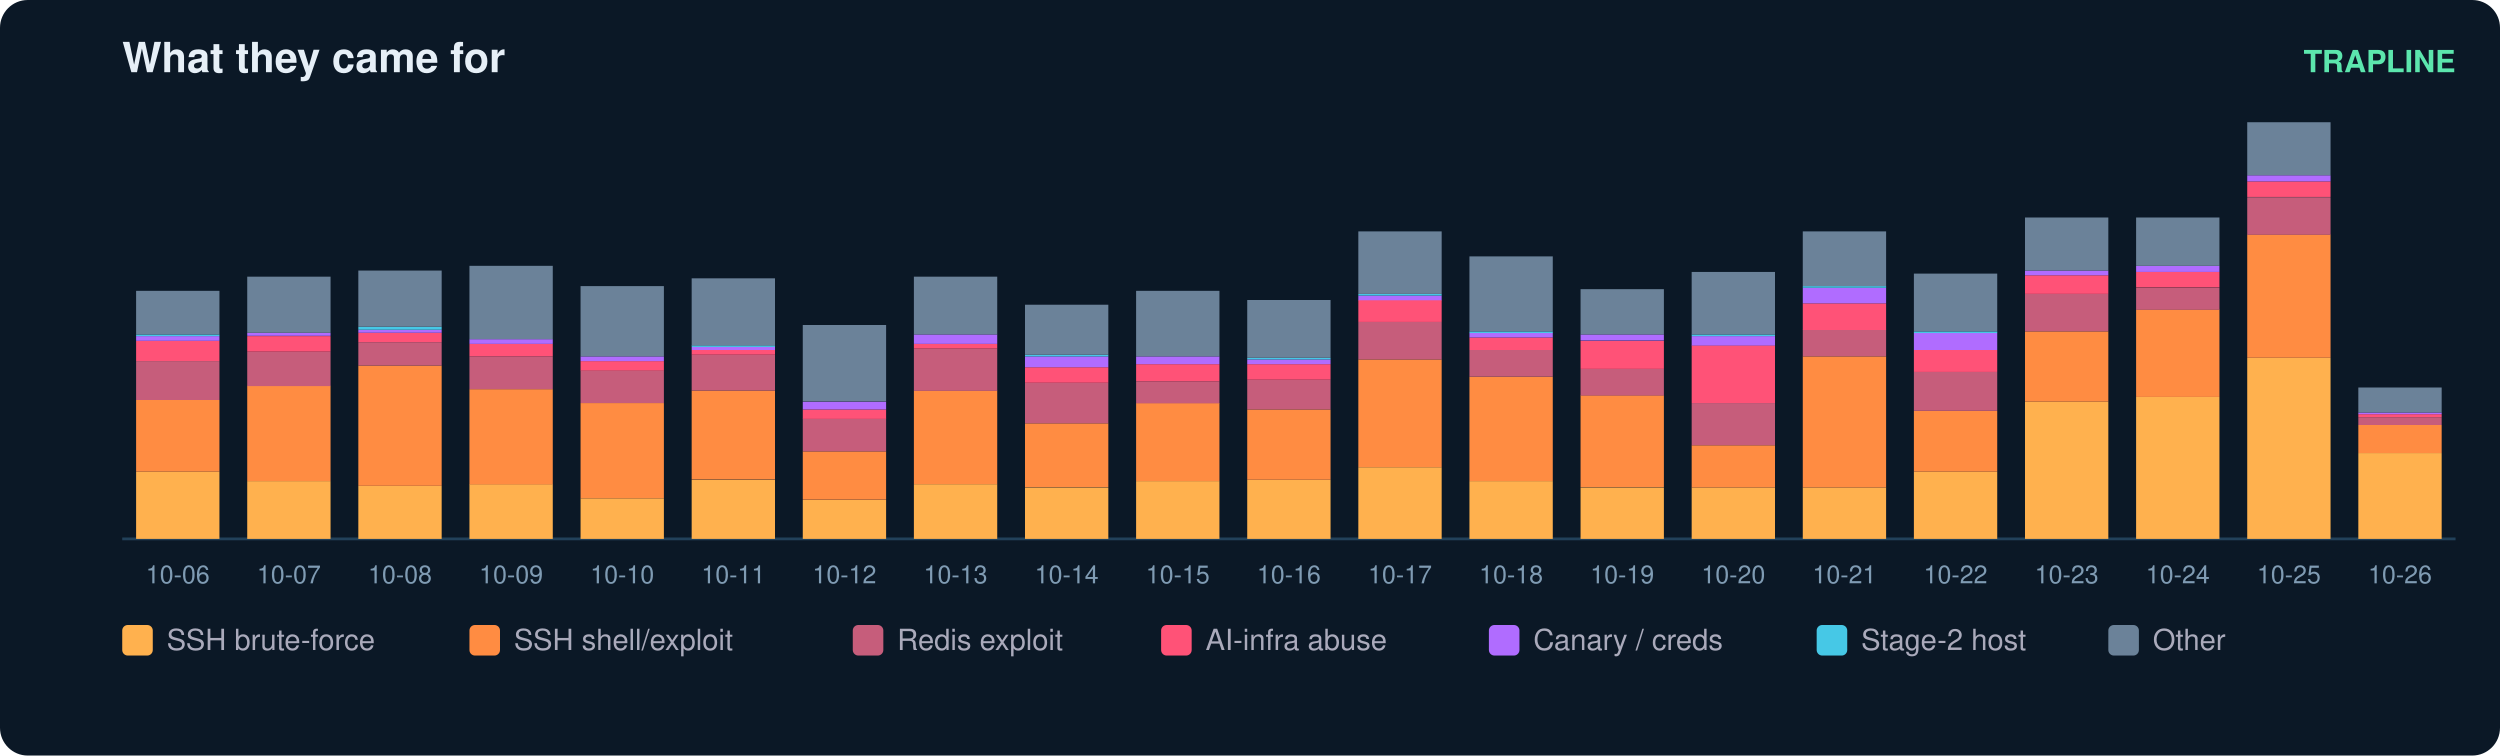
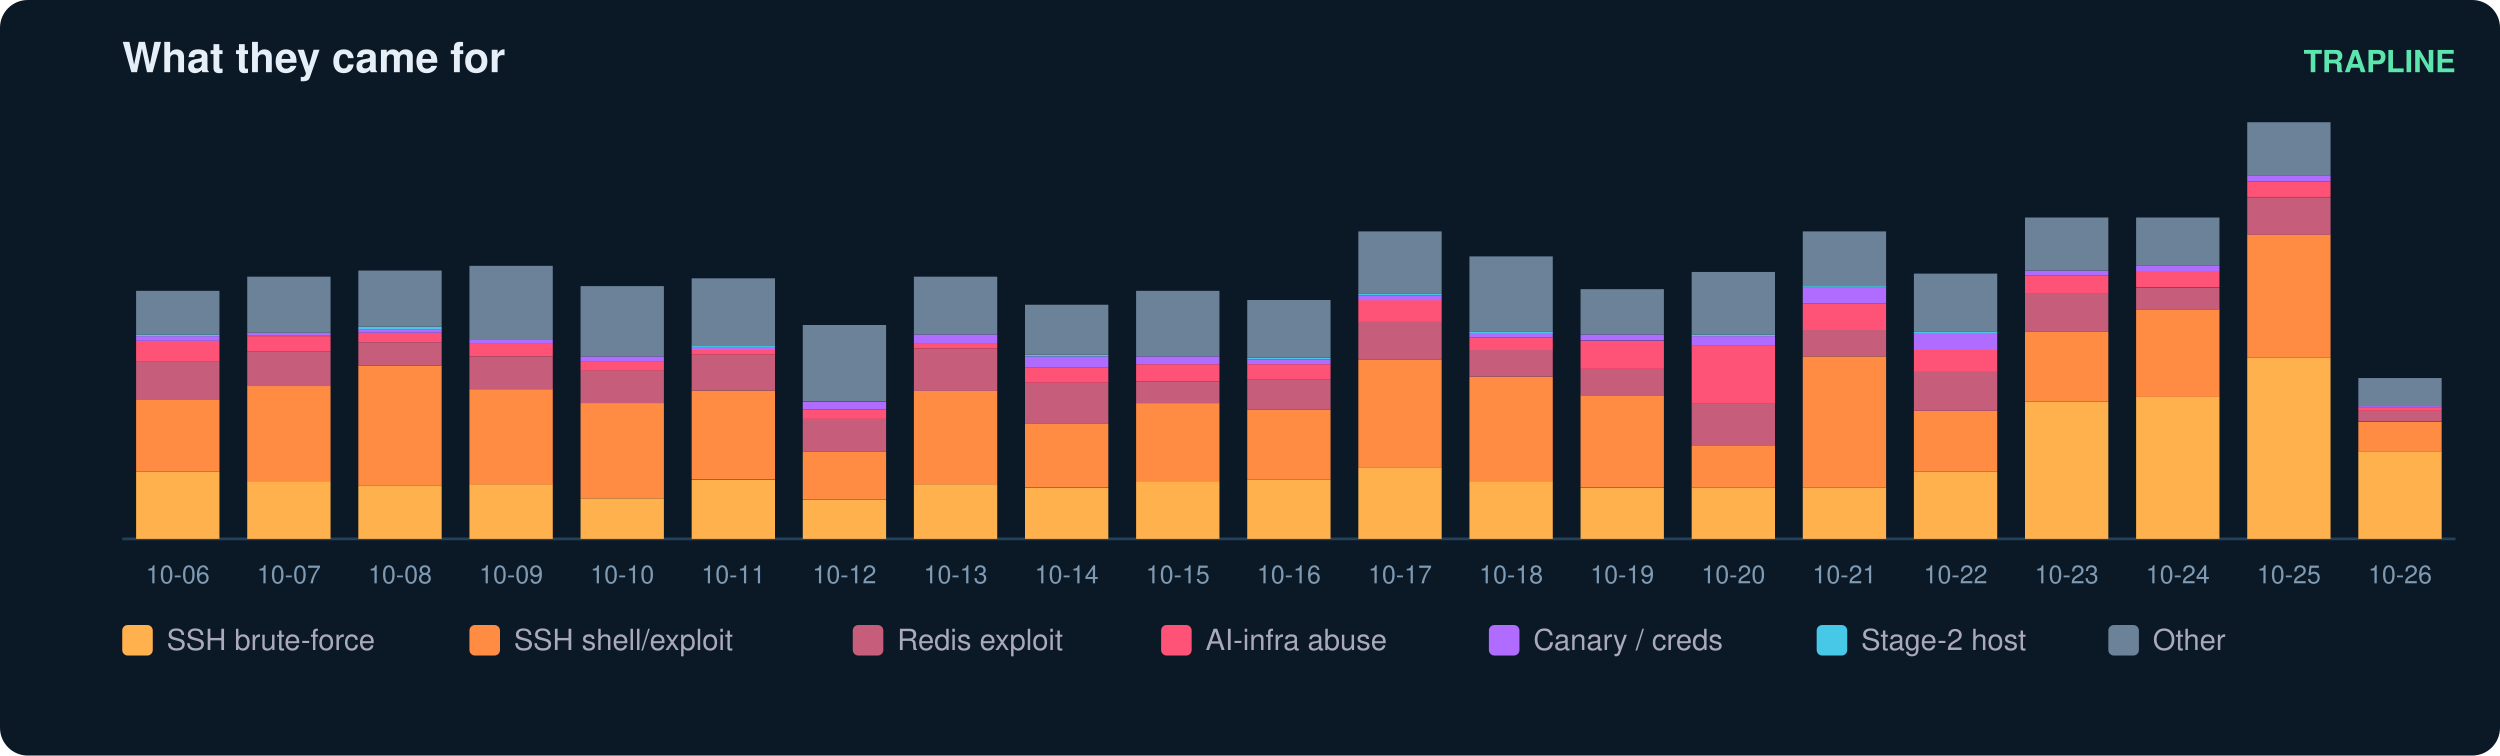
<svg xmlns="http://www.w3.org/2000/svg" width="900" height="272" viewBox="0 0 900 272" font-family="ui-sans-serif,Segoe UI,Helvetica,Arial">
  <rect width="900" height="272" rx="10" fill="#0b1826" />
  <text x="44" y="26" fill="#e6eff7" font-size="15" font-weight="700">What they came for</text>
  <text x="884" y="26" fill="#5ce6ad" font-size="11" text-anchor="end" font-weight="600">TRAPLINE</text>
  <line x1="44" y1="194" x2="884" y2="194" stroke="#22415a" />
  <rect x="49" y="169.8" width="30" height="24.2" fill="#ffb14e" />
  <rect x="49" y="144.0" width="30" height="25.8" fill="#ff8c42" />
  <rect x="49" y="130.0" width="30" height="14.0" fill="#c65d7b" />
  <rect x="49" y="122.7" width="30" height="7.3" fill="#ff5277" />
  <rect x="49" y="121.0" width="30" height="1.7" fill="#b06cff" />
  <rect x="49" y="120.4" width="30" height="0.6" fill="#46c8e6" />
  <rect x="49" y="104.7" width="30" height="15.7" fill="#6b8299" />
  <text x="64.0" y="210.0" fill="#7f9bb3" font-size="9" text-anchor="middle">10-06</text>
  <rect x="89" y="173.2" width="30" height="20.8" fill="#ffb14e" />
  <rect x="89" y="138.9" width="30" height="34.3" fill="#ff8c42" />
  <rect x="89" y="126.6" width="30" height="12.4" fill="#c65d7b" />
  <rect x="89" y="121.0" width="30" height="5.6" fill="#ff5277" />
  <rect x="89" y="119.8" width="30" height="1.1" fill="#b06cff" />
  <rect x="89" y="99.6" width="30" height="20.2" fill="#6b8299" />
  <text x="104.0" y="210.0" fill="#7f9bb3" font-size="9" text-anchor="middle">10-07</text>
  <rect x="129" y="174.9" width="30" height="19.1" fill="#ffb14e" />
  <rect x="129" y="131.6" width="30" height="43.3" fill="#ff8c42" />
  <rect x="129" y="123.2" width="30" height="8.4" fill="#c65d7b" />
  <rect x="129" y="119.8" width="30" height="3.4" fill="#ff5277" />
  <rect x="129" y="118.7" width="30" height="1.1" fill="#b06cff" />
  <rect x="129" y="117.6" width="30" height="1.1" fill="#46c8e6" />
  <rect x="129" y="97.4" width="30" height="20.2" fill="#6b8299" />
  <text x="144.0" y="210.0" fill="#7f9bb3" font-size="9" text-anchor="middle">10-08</text>
  <rect x="169" y="174.3" width="30" height="19.7" fill="#ffb14e" />
  <rect x="169" y="140.1" width="30" height="34.3" fill="#ff8c42" />
  <rect x="169" y="128.3" width="30" height="11.8" fill="#c65d7b" />
  <rect x="169" y="123.8" width="30" height="4.5" fill="#ff5277" />
  <rect x="169" y="122.1" width="30" height="1.7" fill="#b06cff" />
  <rect x="169" y="95.7" width="30" height="26.4" fill="#6b8299" />
  <text x="184.0" y="210.0" fill="#7f9bb3" font-size="9" text-anchor="middle">10-09</text>
  <rect x="209" y="179.4" width="30" height="14.6" fill="#ffb14e" />
  <rect x="209" y="145.1" width="30" height="34.3" fill="#ff8c42" />
  <rect x="209" y="133.3" width="30" height="11.8" fill="#c65d7b" />
  <rect x="209" y="130.0" width="30" height="3.4" fill="#ff5277" />
  <rect x="209" y="128.3" width="30" height="1.7" fill="#b06cff" />
  <rect x="209" y="103.0" width="30" height="25.3" fill="#6b8299" />
  <text x="224.0" y="210.0" fill="#7f9bb3" font-size="9" text-anchor="middle">10-10</text>
  <rect x="249" y="172.7" width="30" height="21.3" fill="#ffb14e" />
  <rect x="249" y="140.6" width="30" height="32.0" fill="#ff8c42" />
  <rect x="249" y="127.7" width="30" height="12.9" fill="#c65d7b" />
  <rect x="249" y="126.0" width="30" height="1.7" fill="#ff5277" />
  <rect x="249" y="124.9" width="30" height="1.1" fill="#b06cff" />
  <rect x="249" y="124.3" width="30" height="0.6" fill="#46c8e6" />
  <rect x="249" y="100.2" width="30" height="24.2" fill="#6b8299" />
  <text x="264.0" y="210.0" fill="#7f9bb3" font-size="9" text-anchor="middle">10-11</text>
  <rect x="289" y="180.0" width="30" height="14.0" fill="#ffb14e" />
  <rect x="289" y="162.5" width="30" height="17.4" fill="#ff8c42" />
  <rect x="289" y="150.7" width="30" height="11.8" fill="#c65d7b" />
  <rect x="289" y="147.4" width="30" height="3.4" fill="#ff5277" />
  <rect x="289" y="144.6" width="30" height="2.8" fill="#b06cff" />
  <rect x="289" y="117.0" width="30" height="27.5" fill="#6b8299" />
  <text x="304.0" y="210.0" fill="#7f9bb3" font-size="9" text-anchor="middle">10-12</text>
  <rect x="329" y="174.3" width="30" height="19.7" fill="#ffb14e" />
  <rect x="329" y="140.6" width="30" height="33.7" fill="#ff8c42" />
  <rect x="329" y="125.5" width="30" height="15.2" fill="#c65d7b" />
  <rect x="329" y="123.8" width="30" height="1.7" fill="#ff5277" />
  <rect x="329" y="120.4" width="30" height="3.4" fill="#b06cff" />
  <rect x="329" y="99.6" width="30" height="20.8" fill="#6b8299" />
  <text x="344.0" y="210.0" fill="#7f9bb3" font-size="9" text-anchor="middle">10-13</text>
  <rect x="369" y="175.5" width="30" height="18.5" fill="#ffb14e" />
  <rect x="369" y="152.4" width="30" height="23.0" fill="#ff8c42" />
  <rect x="369" y="137.8" width="30" height="14.6" fill="#c65d7b" />
  <rect x="369" y="132.2" width="30" height="5.6" fill="#ff5277" />
  <rect x="369" y="128.3" width="30" height="3.9" fill="#b06cff" />
  <rect x="369" y="127.7" width="30" height="0.6" fill="#46c8e6" />
  <rect x="369" y="109.7" width="30" height="18.0" fill="#6b8299" />
  <text x="384.0" y="210.0" fill="#7f9bb3" font-size="9" text-anchor="middle">10-14</text>
  <rect x="409" y="173.2" width="30" height="20.8" fill="#ffb14e" />
  <rect x="409" y="145.1" width="30" height="28.1" fill="#ff8c42" />
  <rect x="409" y="137.3" width="30" height="7.9" fill="#c65d7b" />
  <rect x="409" y="131.1" width="30" height="6.2" fill="#ff5277" />
  <rect x="409" y="128.3" width="30" height="2.8" fill="#b06cff" />
  <rect x="409" y="104.7" width="30" height="23.6" fill="#6b8299" />
  <text x="424.0" y="210.0" fill="#7f9bb3" font-size="9" text-anchor="middle">10-15</text>
  <rect x="449" y="172.7" width="30" height="21.3" fill="#ffb14e" />
  <rect x="449" y="147.4" width="30" height="25.3" fill="#ff8c42" />
  <rect x="449" y="136.7" width="30" height="10.7" fill="#c65d7b" />
  <rect x="449" y="131.1" width="30" height="5.6" fill="#ff5277" />
  <rect x="449" y="129.4" width="30" height="1.7" fill="#b06cff" />
  <rect x="449" y="128.8" width="30" height="0.6" fill="#46c8e6" />
  <rect x="449" y="108.0" width="30" height="20.8" fill="#6b8299" />
  <text x="464.0" y="210.0" fill="#7f9bb3" font-size="9" text-anchor="middle">10-16</text>
  <rect x="489" y="168.2" width="30" height="25.8" fill="#ffb14e" />
  <rect x="489" y="129.4" width="30" height="38.8" fill="#ff8c42" />
  <rect x="489" y="115.9" width="30" height="13.5" fill="#c65d7b" />
  <rect x="489" y="108.0" width="30" height="7.9" fill="#ff5277" />
  <rect x="489" y="106.4" width="30" height="1.7" fill="#b06cff" />
  <rect x="489" y="105.8" width="30" height="0.6" fill="#46c8e6" />
  <rect x="489" y="83.3" width="30" height="22.5" fill="#6b8299" />
  <text x="504.0" y="210.0" fill="#7f9bb3" font-size="9" text-anchor="middle">10-17</text>
  <rect x="529" y="173.2" width="30" height="20.8" fill="#ffb14e" />
  <rect x="529" y="135.6" width="30" height="37.6" fill="#ff8c42" />
  <rect x="529" y="126.0" width="30" height="9.6" fill="#c65d7b" />
  <rect x="529" y="121.5" width="30" height="4.5" fill="#ff5277" />
  <rect x="529" y="119.8" width="30" height="1.7" fill="#b06cff" />
  <rect x="529" y="119.3" width="30" height="0.6" fill="#46c8e6" />
  <rect x="529" y="92.3" width="30" height="27.0" fill="#6b8299" />
  <text x="544.0" y="210.0" fill="#7f9bb3" font-size="9" text-anchor="middle">10-18</text>
  <rect x="569" y="175.5" width="30" height="18.5" fill="#ffb14e" />
  <rect x="569" y="142.3" width="30" height="33.1" fill="#ff8c42" />
  <rect x="569" y="132.8" width="30" height="9.6" fill="#c65d7b" />
  <rect x="569" y="122.7" width="30" height="10.1" fill="#ff5277" />
  <rect x="569" y="120.4" width="30" height="2.2" fill="#b06cff" />
  <rect x="569" y="104.1" width="30" height="16.3" fill="#6b8299" />
  <text x="584.0" y="210.0" fill="#7f9bb3" font-size="9" text-anchor="middle">10-19</text>
  <rect x="609" y="175.5" width="30" height="18.5" fill="#ffb14e" />
  <rect x="609" y="160.3" width="30" height="15.2" fill="#ff8c42" />
  <rect x="609" y="145.1" width="30" height="15.2" fill="#c65d7b" />
  <rect x="609" y="124.3" width="30" height="20.8" fill="#ff5277" />
  <rect x="609" y="121.0" width="30" height="3.4" fill="#b06cff" />
  <rect x="609" y="120.4" width="30" height="0.6" fill="#46c8e6" />
  <rect x="609" y="97.9" width="30" height="22.5" fill="#6b8299" />
  <text x="624.0" y="210.0" fill="#7f9bb3" font-size="9" text-anchor="middle">10-20</text>
  <rect x="649" y="175.5" width="30" height="18.5" fill="#ffb14e" />
  <rect x="649" y="128.3" width="30" height="47.2" fill="#ff8c42" />
  <rect x="649" y="118.7" width="30" height="9.6" fill="#c65d7b" />
  <rect x="649" y="109.2" width="30" height="9.6" fill="#ff5277" />
  <rect x="649" y="103.6" width="30" height="5.6" fill="#b06cff" />
  <rect x="649" y="103.0" width="30" height="0.6" fill="#46c8e6" />
  <rect x="649" y="83.3" width="30" height="19.7" fill="#6b8299" />
  <text x="664.0" y="210.0" fill="#7f9bb3" font-size="9" text-anchor="middle">10-21</text>
  <rect x="689" y="169.8" width="30" height="24.2" fill="#ffb14e" />
  <rect x="689" y="147.9" width="30" height="21.9" fill="#ff8c42" />
  <rect x="689" y="133.9" width="30" height="14.0" fill="#c65d7b" />
  <rect x="689" y="126.0" width="30" height="7.9" fill="#ff5277" />
  <rect x="689" y="119.8" width="30" height="6.2" fill="#b06cff" />
  <rect x="689" y="119.3" width="30" height="0.6" fill="#46c8e6" />
  <rect x="689" y="98.5" width="30" height="20.8" fill="#6b8299" />
  <text x="704.0" y="210.0" fill="#7f9bb3" font-size="9" text-anchor="middle">10-22</text>
  <rect x="729" y="144.6" width="30" height="49.4" fill="#ffb14e" />
  <rect x="729" y="119.3" width="30" height="25.3" fill="#ff8c42" />
  <rect x="729" y="105.8" width="30" height="13.5" fill="#c65d7b" />
  <rect x="729" y="99.1" width="30" height="6.7" fill="#ff5277" />
  <rect x="729" y="97.4" width="30" height="1.7" fill="#b06cff" />
  <rect x="729" y="78.3" width="30" height="19.1" fill="#6b8299" />
  <text x="744.0" y="210.0" fill="#7f9bb3" font-size="9" text-anchor="middle">10-23</text>
  <rect x="769" y="142.9" width="30" height="51.1" fill="#ffb14e" />
  <rect x="769" y="111.4" width="30" height="31.5" fill="#ff8c42" />
  <rect x="769" y="103.6" width="30" height="7.9" fill="#c65d7b" />
  <rect x="769" y="97.9" width="30" height="5.6" fill="#ff5277" />
  <rect x="769" y="95.7" width="30" height="2.2" fill="#b06cff" />
  <rect x="769" y="78.3" width="30" height="17.4" fill="#6b8299" />
  <text x="784.0" y="210.0" fill="#7f9bb3" font-size="9" text-anchor="middle">10-24</text>
  <rect x="809" y="128.8" width="30" height="65.2" fill="#ffb14e" />
  <rect x="809" y="84.4" width="30" height="44.4" fill="#ff8c42" />
  <rect x="809" y="71.0" width="30" height="13.5" fill="#c65d7b" />
  <rect x="809" y="65.3" width="30" height="5.6" fill="#ff5277" />
  <rect x="809" y="63.1" width="30" height="2.2" fill="#b06cff" />
  <rect x="809" y="44.0" width="30" height="19.1" fill="#6b8299" />
  <text x="824.0" y="210.0" fill="#7f9bb3" font-size="9" text-anchor="middle">10-25</text>
-   <rect x="849" y="163.1" width="30" height="30.9" fill="#ffb14e" />
-   <rect x="849" y="153.0" width="30" height="10.1" fill="#ff8c42" />
-   <rect x="849" y="150.2" width="30" height="2.8" fill="#c65d7b" />
-   <rect x="849" y="149.1" width="30" height="1.1" fill="#ff5277" />
-   <rect x="849" y="148.5" width="30" height="0.6" fill="#b06cff" />
-   <rect x="849" y="139.5" width="30" height="9.0" fill="#6b8299" />
+   <rect x="849" y="162.5" width="30" height="31.5" fill="#ffb14e" />
+   <rect x="849" y="151.9" width="30" height="10.7" fill="#ff8c42" />
+   <rect x="849" y="147.9" width="30" height="3.9" fill="#c65d7b" />
+   <rect x="849" y="146.8" width="30" height="1.1" fill="#ff5277" />
+   <rect x="849" y="146.2" width="30" height="0.6" fill="#b06cff" />
+   <rect x="849" y="136.1" width="30" height="10.1" fill="#6b8299" />
  <text x="864.0" y="210.0" fill="#7f9bb3" font-size="9" text-anchor="middle">10-26</text>
  <rect x="44" y="225" width="11" height="11" rx="2" fill="#ffb14e" />
  <text x="60" y="234" fill="#aab" font-size="10.5">SSH brute-force</text>
  <rect x="169" y="225" width="11" height="11" rx="2" fill="#ff8c42" />
  <text x="185" y="234" fill="#aab" font-size="10.5">SSH shell/exploit</text>
  <rect x="307" y="225" width="11" height="11" rx="2" fill="#c65d7b" />
  <text x="323" y="234" fill="#aab" font-size="10.5">Redis exploit</text>
  <rect x="418" y="225" width="11" height="11" rx="2" fill="#ff5277" />
  <text x="434" y="234" fill="#aab" font-size="10.5">AI-infra abuse</text>
  <rect x="536" y="225" width="11" height="11" rx="2" fill="#b06cff" />
  <text x="552" y="234" fill="#aab" font-size="10.5">Canary / creds</text>
  <rect x="654" y="225" width="11" height="11" rx="2" fill="#46c8e6" />
  <text x="670" y="234" fill="#aab" font-size="10.5">Stage-2 host</text>
  <rect x="759" y="225" width="11" height="11" rx="2" fill="#6b8299" />
  <text x="775" y="234" fill="#aab" font-size="10.5">Other</text>
</svg>
